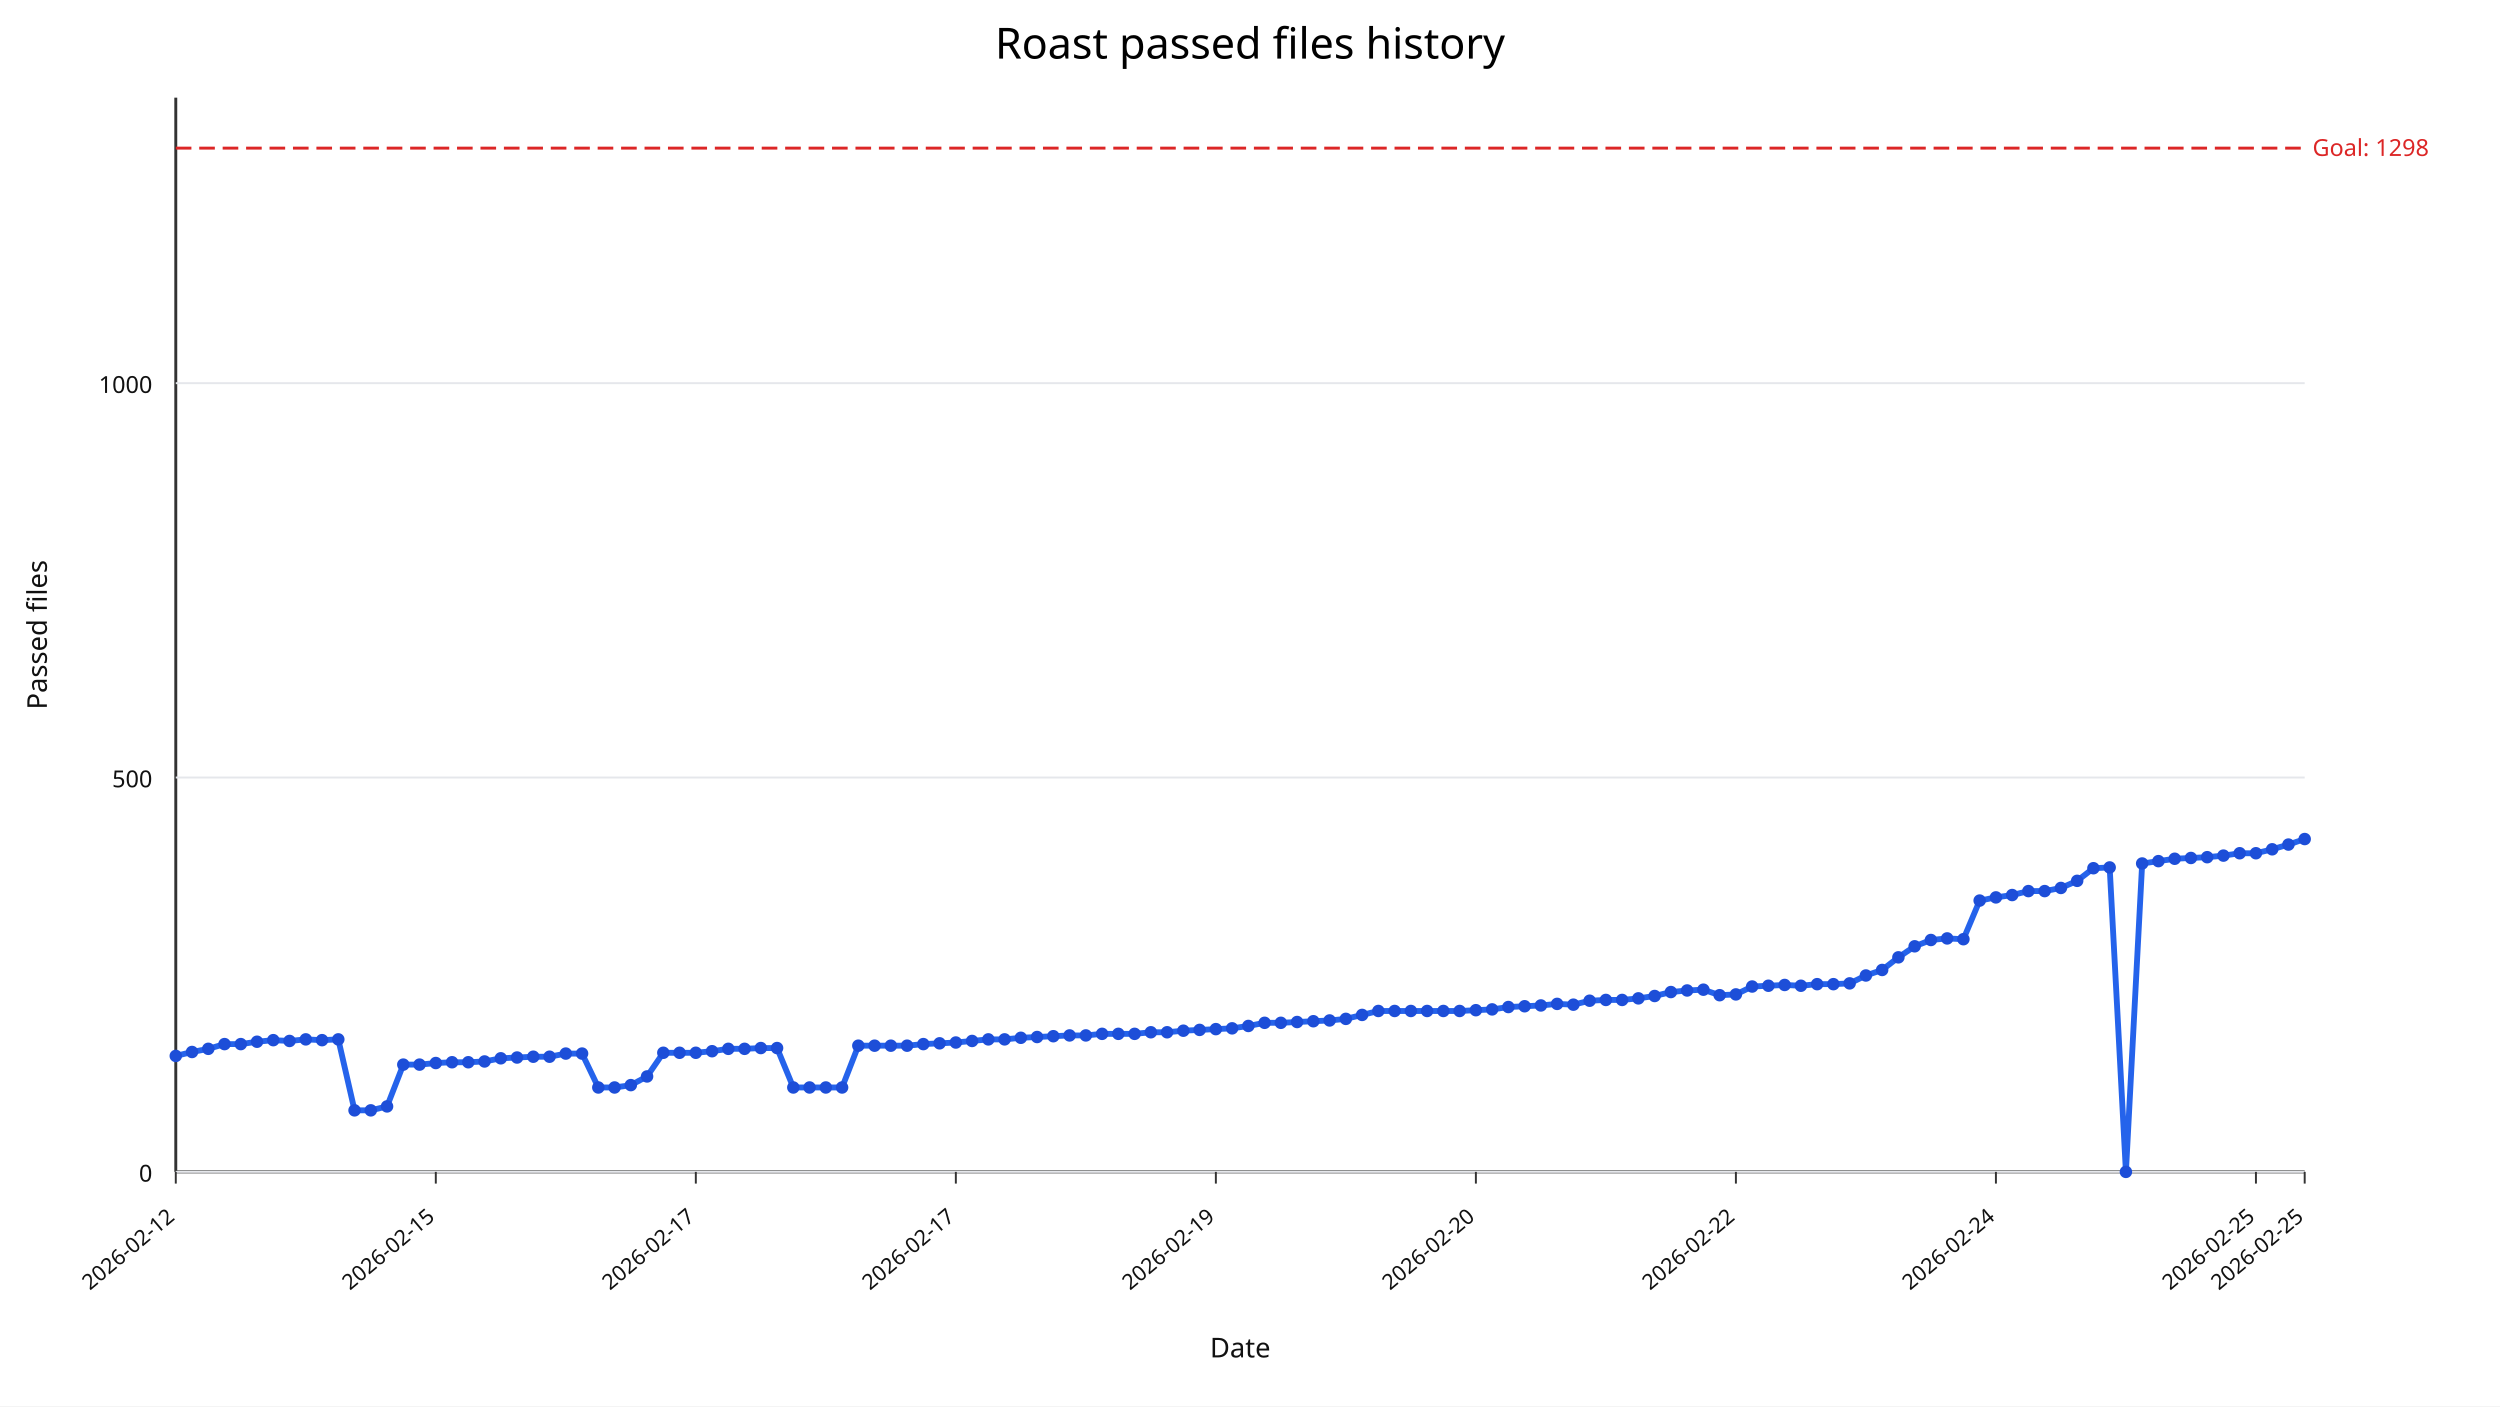
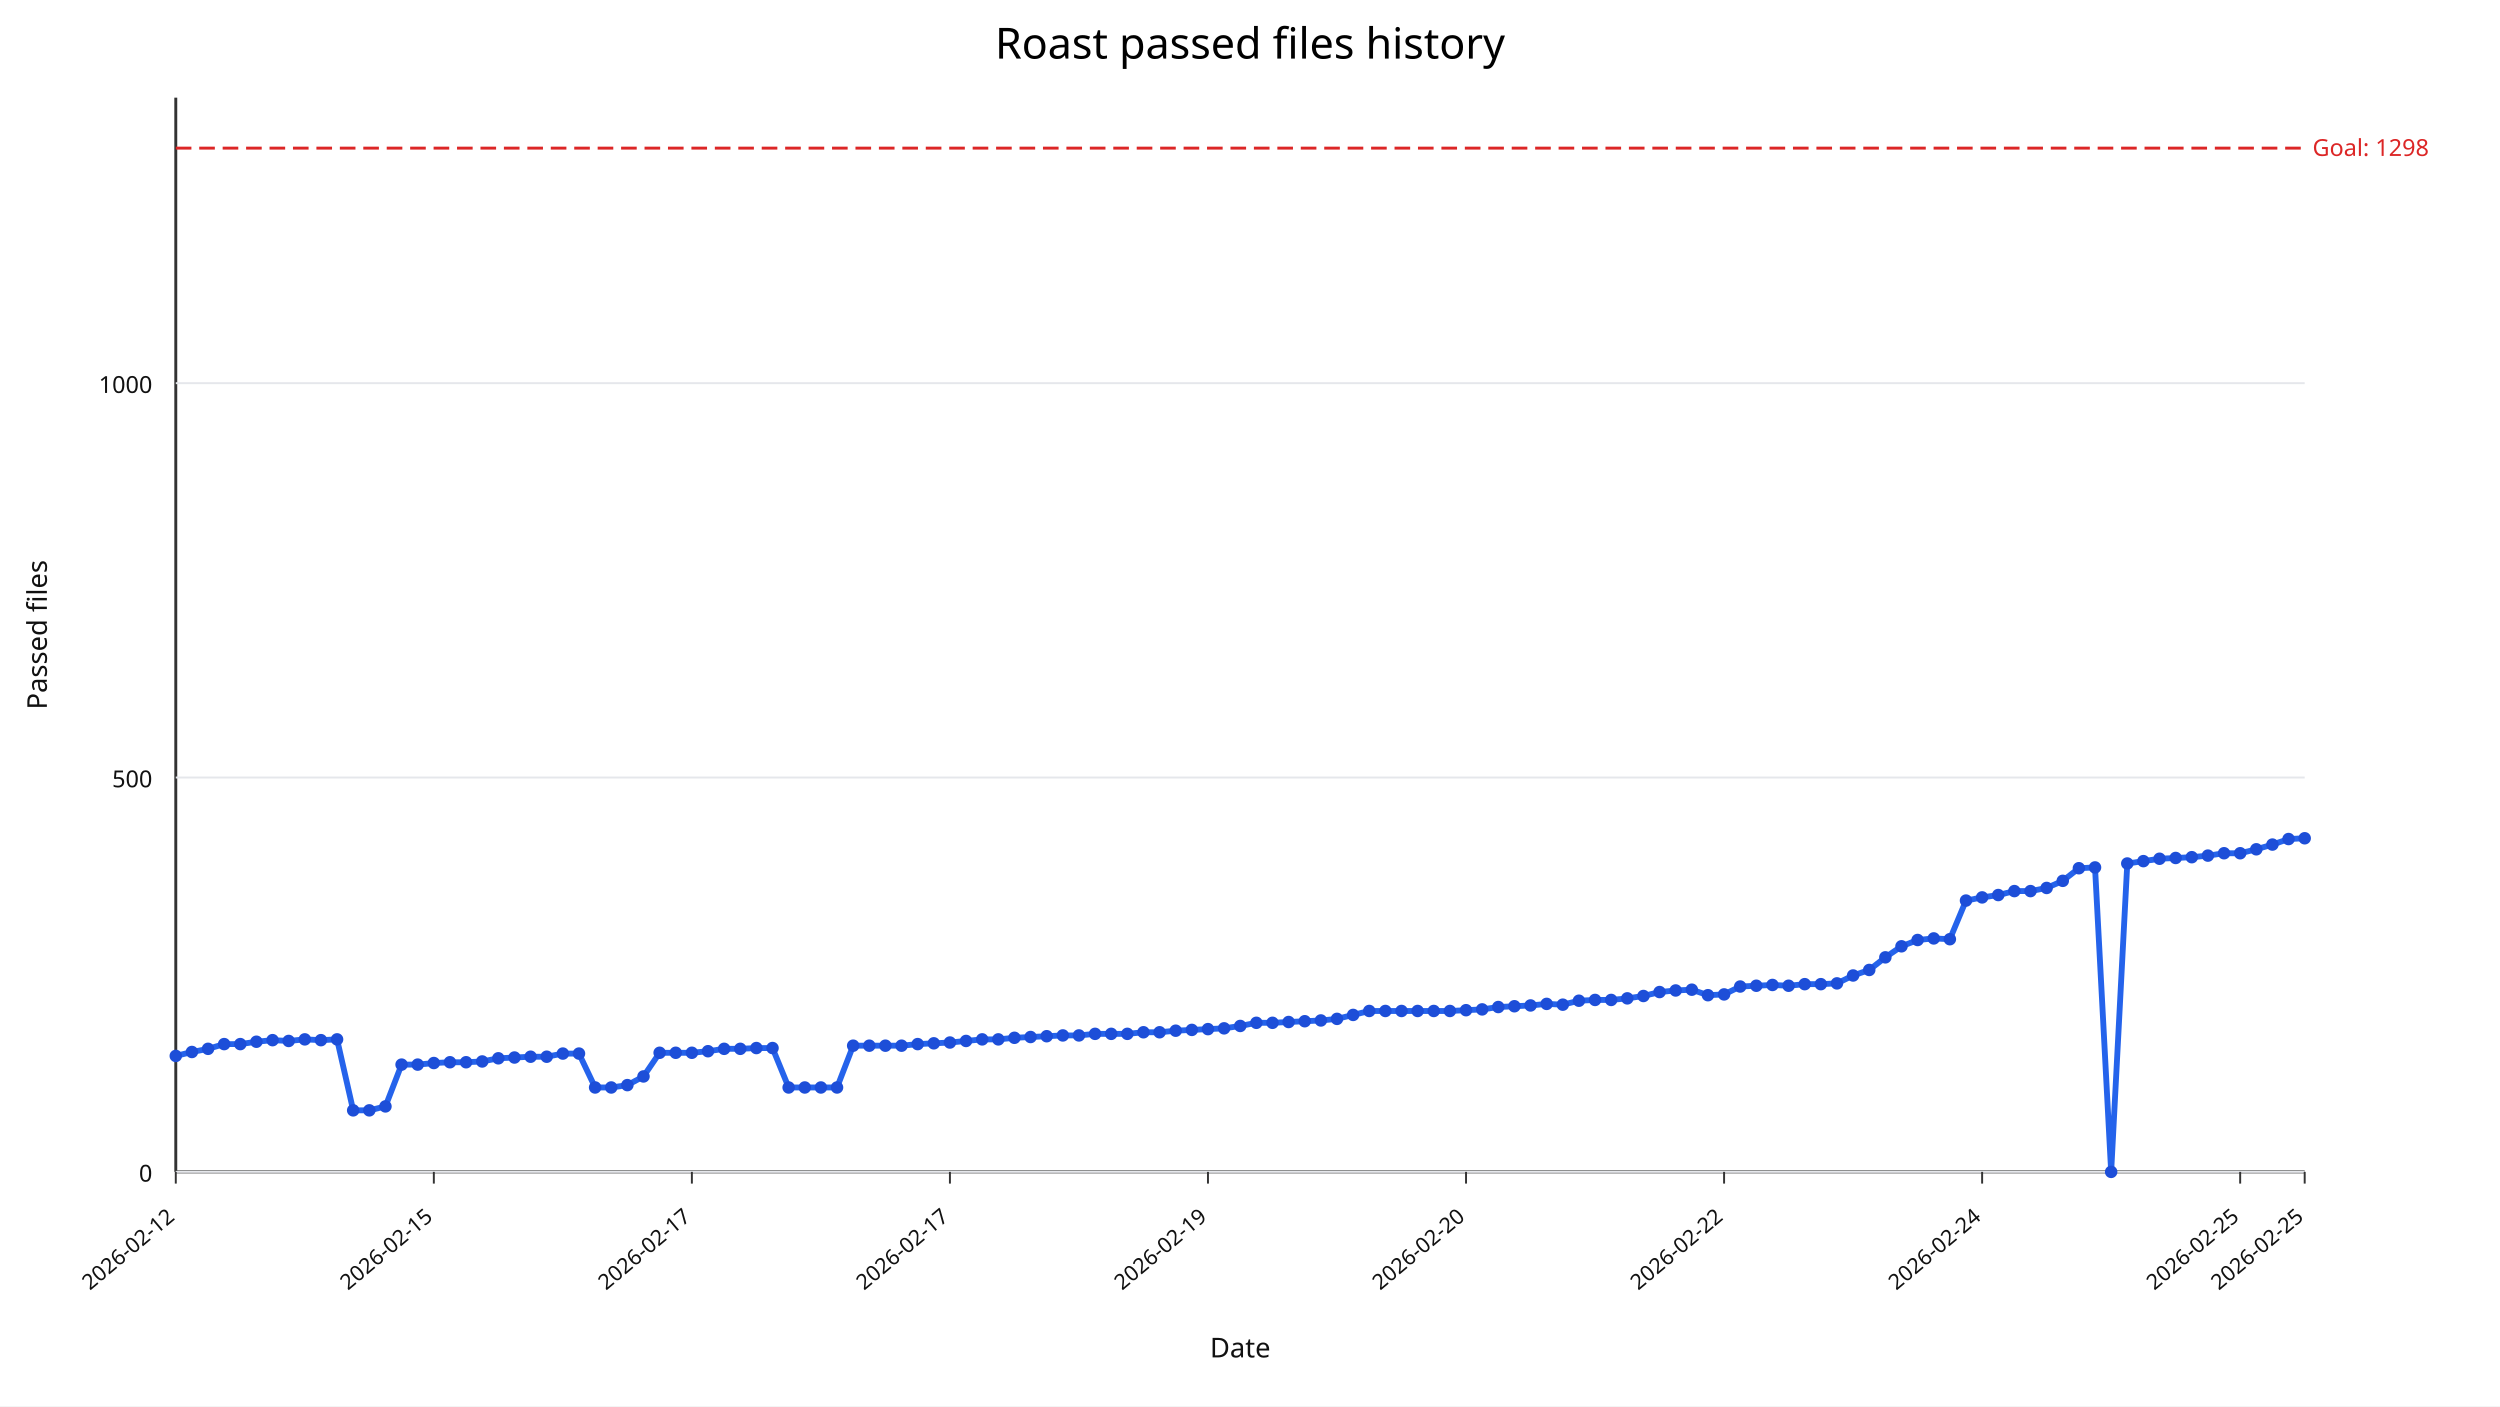
<svg xmlns="http://www.w3.org/2000/svg" width="1280" height="720" viewBox="0 0 1280 720">
  <rect width="100%" height="100%" fill="#ffffff" />
  <text x="640" y="30" text-anchor="middle" font-size="22" font-family="sans-serif">Roast passed files history</text>
  <line x1="90" y1="600" x2="1180" y2="600" stroke="#333" stroke-width="1.5" />
  <line x1="90" y1="50" x2="90" y2="600" stroke="#333" stroke-width="1.5" />
  <line x1="90" y1="600.00" x2="1180" y2="600.00" stroke="#e5e7eb" stroke-width="1" />
  <text x="78" y="605.00" text-anchor="end" font-size="12" fill="#111" font-family="sans-serif">0</text>
  <line x1="90" y1="398.09" x2="1180" y2="398.09" stroke="#e5e7eb" stroke-width="1" />
  <text x="78" y="403.09" text-anchor="end" font-size="12" fill="#111" font-family="sans-serif">500</text>
  <line x1="90" y1="196.18" x2="1180" y2="196.18" stroke="#e5e7eb" stroke-width="1" />
  <text x="78" y="201.18" text-anchor="end" font-size="12" fill="#111" font-family="sans-serif">1000</text>
  <line x1="90.00" y1="600" x2="90.00" y2="606" stroke="#333" stroke-width="1" />
  <text x="90.00" y="624" text-anchor="end" font-size="11" fill="#111" transform="rotate(-40 90.00,624)" font-family="sans-serif">2026-02-12</text>
-   <line x1="223.13" y1="600" x2="223.13" y2="606" stroke="#333" stroke-width="1" />
-   <text x="223.13" y="624" text-anchor="end" font-size="11" fill="#111" transform="rotate(-40 223.13,624)" font-family="sans-serif">2026-02-15</text>
-   <line x1="356.26" y1="600" x2="356.26" y2="606" stroke="#333" stroke-width="1" />
-   <text x="356.26" y="624" text-anchor="end" font-size="11" fill="#111" transform="rotate(-40 356.26,624)" font-family="sans-serif">2026-02-17</text>
-   <line x1="489.39" y1="600" x2="489.39" y2="606" stroke="#333" stroke-width="1" />
-   <text x="489.39" y="624" text-anchor="end" font-size="11" fill="#111" transform="rotate(-40 489.39,624)" font-family="sans-serif">2026-02-17</text>
-   <line x1="622.52" y1="600" x2="622.52" y2="606" stroke="#333" stroke-width="1" />
-   <text x="622.52" y="624" text-anchor="end" font-size="11" fill="#111" transform="rotate(-40 622.52,624)" font-family="sans-serif">2026-02-19</text>
-   <line x1="755.65" y1="600" x2="755.65" y2="606" stroke="#333" stroke-width="1" />
-   <text x="755.65" y="624" text-anchor="end" font-size="11" fill="#111" transform="rotate(-40 755.65,624)" font-family="sans-serif">2026-02-20</text>
-   <line x1="888.78" y1="600" x2="888.78" y2="606" stroke="#333" stroke-width="1" />
-   <text x="888.78" y="624" text-anchor="end" font-size="11" fill="#111" transform="rotate(-40 888.78,624)" font-family="sans-serif">2026-02-22</text>
-   <line x1="1021.91" y1="600" x2="1021.91" y2="606" stroke="#333" stroke-width="1" />
-   <text x="1021.91" y="624" text-anchor="end" font-size="11" fill="#111" transform="rotate(-40 1021.91,624)" font-family="sans-serif">2026-02-24</text>
-   <line x1="1155.04" y1="600" x2="1155.04" y2="606" stroke="#333" stroke-width="1" />
-   <text x="1155.04" y="624" text-anchor="end" font-size="11" fill="#111" transform="rotate(-40 1155.04,624)" font-family="sans-serif">2026-02-25</text>
+   <line x1="222.12" y1="600" x2="222.12" y2="606" stroke="#333" stroke-width="1" />
+   <text x="222.12" y="624" text-anchor="end" font-size="11" fill="#111" transform="rotate(-40 222.12,624)" font-family="sans-serif">2026-02-15</text>
+   <line x1="354.24" y1="600" x2="354.24" y2="606" stroke="#333" stroke-width="1" />
+   <text x="354.24" y="624" text-anchor="end" font-size="11" fill="#111" transform="rotate(-40 354.24,624)" font-family="sans-serif">2026-02-17</text>
+   <line x1="486.36" y1="600" x2="486.36" y2="606" stroke="#333" stroke-width="1" />
+   <text x="486.36" y="624" text-anchor="end" font-size="11" fill="#111" transform="rotate(-40 486.36,624)" font-family="sans-serif">2026-02-17</text>
+   <line x1="618.48" y1="600" x2="618.48" y2="606" stroke="#333" stroke-width="1" />
+   <text x="618.48" y="624" text-anchor="end" font-size="11" fill="#111" transform="rotate(-40 618.48,624)" font-family="sans-serif">2026-02-19</text>
+   <line x1="750.61" y1="600" x2="750.61" y2="606" stroke="#333" stroke-width="1" />
+   <text x="750.61" y="624" text-anchor="end" font-size="11" fill="#111" transform="rotate(-40 750.61,624)" font-family="sans-serif">2026-02-20</text>
+   <line x1="882.73" y1="600" x2="882.73" y2="606" stroke="#333" stroke-width="1" />
+   <text x="882.73" y="624" text-anchor="end" font-size="11" fill="#111" transform="rotate(-40 882.73,624)" font-family="sans-serif">2026-02-22</text>
+   <line x1="1014.85" y1="600" x2="1014.85" y2="606" stroke="#333" stroke-width="1" />
+   <text x="1014.85" y="624" text-anchor="end" font-size="11" fill="#111" transform="rotate(-40 1014.85,624)" font-family="sans-serif">2026-02-24</text>
+   <line x1="1146.97" y1="600" x2="1146.97" y2="606" stroke="#333" stroke-width="1" />
+   <text x="1146.97" y="624" text-anchor="end" font-size="11" fill="#111" transform="rotate(-40 1146.97,624)" font-family="sans-serif">2026-02-25</text>
  <line x1="1180.00" y1="600" x2="1180.00" y2="606" stroke="#333" stroke-width="1" />
  <text x="1180.00" y="624" text-anchor="end" font-size="11" fill="#111" transform="rotate(-40 1180.00,624)" font-family="sans-serif">2026-02-25</text>
  <line x1="90" y1="75.84" x2="1180" y2="75.84" stroke="#dc2626" stroke-width="1.5" stroke-dasharray="8,4" />
  <text x="1184" y="79.84" font-size="12" fill="#dc2626" font-family="sans-serif">Goal: 1298</text>
-   <polyline fill="none" stroke="#2563eb" stroke-width="3" points="90.00,540.64 98.32,538.62 106.64,537.00 114.96,534.58 123.28,534.58 131.60,533.37 139.92,532.56 148.24,532.97 156.56,532.16 164.89,532.56 173.21,532.16 181.53,568.50 189.85,568.50 198.17,566.48 206.49,545.08 214.81,545.08 223.13,544.27 231.45,543.87 239.77,543.87 248.09,543.47 256.41,541.85 264.73,541.45 273.05,541.04 281.37,541.04 289.69,539.43 298.02,539.43 306.34,556.79 314.66,556.79 322.98,555.58 331.30,551.14 339.62,539.02 347.94,539.02 356.26,539.02 364.58,538.22 372.90,537.00 381.22,537.00 389.54,536.60 397.86,536.60 406.18,556.79 414.50,556.79 422.82,556.79 431.15,556.79 439.47,535.39 447.79,535.39 456.11,535.39 464.43,535.39 472.75,534.58 481.07,534.18 489.39,533.77 497.71,532.97 506.03,532.16 514.35,532.16 522.67,531.35 530.99,530.95 539.31,530.54 547.63,530.14 555.95,530.14 564.27,529.33 572.60,529.33 580.92,529.33 589.24,528.52 597.56,528.52 605.88,527.72 614.20,527.31 622.52,526.91 630.84,526.51 639.16,525.29 647.48,523.68 655.80,523.68 664.12,523.27 672.44,522.87 680.76,522.47 689.08,521.66 697.40,519.64 705.73,517.62 714.05,517.62 722.37,517.62 730.69,517.62 739.01,517.62 747.33,517.62 755.65,517.22 763.97,516.81 772.29,515.60 780.61,515.20 788.93,514.79 797.25,513.99 805.57,514.39 813.89,512.37 822.21,511.97 830.53,511.97 838.85,511.16 847.18,509.95 855.50,507.93 863.82,507.12 872.14,506.72 880.46,509.54 888.78,509.14 897.10,505.10 905.42,504.70 913.74,504.30 922.06,504.70 930.38,503.89 938.70,503.89 947.02,503.49 955.34,499.45 963.66,496.62 971.98,490.16 980.31,484.51 988.63,481.28 996.95,480.47 1005.27,480.87 1013.59,461.09 1021.91,459.47 1030.23,458.26 1038.55,456.24 1046.87,456.24 1055.19,454.63 1063.51,450.99 1071.83,444.53 1080.15,444.13 1088.47,600.00 1096.79,442.11 1105.11,440.90 1113.44,439.68 1121.76,439.28 1130.08,438.88 1138.40,438.07 1146.72,436.86 1155.04,436.86 1163.36,434.84 1171.68,432.42 1180.00,429.59" />
+   <polyline fill="none" stroke="#2563eb" stroke-width="3" points="90.00,540.64 98.26,538.62 106.52,537.00 114.77,534.58 123.03,534.58 131.29,533.37 139.55,532.56 147.80,532.97 156.06,532.16 164.32,532.56 172.58,532.16 180.83,568.50 189.09,568.50 197.35,566.48 205.61,545.08 213.86,545.08 222.12,544.27 230.38,543.87 238.64,543.87 246.89,543.47 255.15,541.85 263.41,541.45 271.67,541.04 279.92,541.04 288.18,539.43 296.44,539.43 304.70,556.79 312.95,556.79 321.21,555.58 329.47,551.14 337.73,539.02 345.98,539.02 354.24,539.02 362.50,538.22 370.76,537.00 379.02,537.00 387.27,536.60 395.53,536.60 403.79,556.79 412.05,556.79 420.30,556.79 428.56,556.79 436.82,535.39 445.08,535.39 453.33,535.39 461.59,535.39 469.85,534.58 478.11,534.18 486.36,533.77 494.62,532.97 502.88,532.16 511.14,532.16 519.39,531.35 527.65,530.95 535.91,530.54 544.17,530.14 552.42,530.14 560.68,529.33 568.94,529.33 577.20,529.33 585.45,528.52 593.71,528.52 601.97,527.72 610.23,527.31 618.48,526.91 626.74,526.51 635.00,525.29 643.26,523.68 651.52,523.68 659.77,523.27 668.03,522.87 676.29,522.47 684.55,521.66 692.80,519.64 701.06,517.62 709.32,517.62 717.58,517.62 725.83,517.62 734.09,517.62 742.35,517.62 750.61,517.22 758.86,516.81 767.12,515.60 775.38,515.20 783.64,514.79 791.89,513.99 800.15,514.39 808.41,512.37 816.67,511.97 824.92,511.97 833.18,511.16 841.44,509.95 849.70,507.93 857.95,507.12 866.21,506.72 874.47,509.54 882.73,509.14 890.98,505.10 899.24,504.70 907.50,504.30 915.76,504.70 924.02,503.89 932.27,503.89 940.53,503.49 948.79,499.45 957.05,496.62 965.30,490.16 973.56,484.51 981.82,481.28 990.08,480.47 998.33,480.87 1006.59,461.09 1014.85,459.47 1023.11,458.26 1031.36,456.24 1039.62,456.24 1047.88,454.63 1056.14,450.99 1064.39,444.53 1072.65,444.13 1080.91,600.00 1089.17,442.11 1097.42,440.90 1105.68,439.68 1113.94,439.28 1122.20,438.88 1130.45,438.07 1138.71,436.86 1146.97,436.86 1155.23,434.84 1163.48,432.42 1171.74,429.59 1180.00,429.19" />
  <circle cx="90.00" cy="540.64" r="3.2" fill="#1d4ed8" />
-   <circle cx="98.32" cy="538.62" r="3.2" fill="#1d4ed8" />
-   <circle cx="106.64" cy="537.00" r="3.2" fill="#1d4ed8" />
-   <circle cx="114.96" cy="534.58" r="3.2" fill="#1d4ed8" />
-   <circle cx="123.28" cy="534.58" r="3.2" fill="#1d4ed8" />
-   <circle cx="131.60" cy="533.37" r="3.2" fill="#1d4ed8" />
-   <circle cx="139.92" cy="532.56" r="3.2" fill="#1d4ed8" />
-   <circle cx="148.24" cy="532.97" r="3.2" fill="#1d4ed8" />
-   <circle cx="156.56" cy="532.16" r="3.2" fill="#1d4ed8" />
-   <circle cx="164.89" cy="532.56" r="3.2" fill="#1d4ed8" />
-   <circle cx="173.21" cy="532.16" r="3.2" fill="#1d4ed8" />
-   <circle cx="181.53" cy="568.50" r="3.2" fill="#1d4ed8" />
-   <circle cx="189.85" cy="568.50" r="3.2" fill="#1d4ed8" />
-   <circle cx="198.17" cy="566.48" r="3.2" fill="#1d4ed8" />
-   <circle cx="206.49" cy="545.08" r="3.2" fill="#1d4ed8" />
-   <circle cx="214.81" cy="545.08" r="3.2" fill="#1d4ed8" />
-   <circle cx="223.13" cy="544.27" r="3.2" fill="#1d4ed8" />
-   <circle cx="231.45" cy="543.87" r="3.2" fill="#1d4ed8" />
-   <circle cx="239.77" cy="543.87" r="3.2" fill="#1d4ed8" />
-   <circle cx="248.09" cy="543.47" r="3.2" fill="#1d4ed8" />
-   <circle cx="256.41" cy="541.85" r="3.2" fill="#1d4ed8" />
-   <circle cx="264.73" cy="541.45" r="3.2" fill="#1d4ed8" />
-   <circle cx="273.05" cy="541.04" r="3.2" fill="#1d4ed8" />
-   <circle cx="281.37" cy="541.04" r="3.2" fill="#1d4ed8" />
-   <circle cx="289.69" cy="539.43" r="3.2" fill="#1d4ed8" />
-   <circle cx="298.02" cy="539.43" r="3.2" fill="#1d4ed8" />
-   <circle cx="306.34" cy="556.79" r="3.2" fill="#1d4ed8" />
-   <circle cx="314.66" cy="556.79" r="3.2" fill="#1d4ed8" />
-   <circle cx="322.98" cy="555.58" r="3.2" fill="#1d4ed8" />
-   <circle cx="331.30" cy="551.14" r="3.2" fill="#1d4ed8" />
-   <circle cx="339.62" cy="539.02" r="3.2" fill="#1d4ed8" />
-   <circle cx="347.94" cy="539.02" r="3.2" fill="#1d4ed8" />
-   <circle cx="356.26" cy="539.02" r="3.2" fill="#1d4ed8" />
-   <circle cx="364.58" cy="538.22" r="3.2" fill="#1d4ed8" />
-   <circle cx="372.90" cy="537.00" r="3.2" fill="#1d4ed8" />
-   <circle cx="381.22" cy="537.00" r="3.2" fill="#1d4ed8" />
-   <circle cx="389.54" cy="536.60" r="3.2" fill="#1d4ed8" />
-   <circle cx="397.86" cy="536.60" r="3.2" fill="#1d4ed8" />
-   <circle cx="406.18" cy="556.79" r="3.2" fill="#1d4ed8" />
-   <circle cx="414.50" cy="556.79" r="3.2" fill="#1d4ed8" />
-   <circle cx="422.82" cy="556.79" r="3.2" fill="#1d4ed8" />
-   <circle cx="431.15" cy="556.79" r="3.2" fill="#1d4ed8" />
-   <circle cx="439.47" cy="535.39" r="3.2" fill="#1d4ed8" />
-   <circle cx="447.79" cy="535.39" r="3.2" fill="#1d4ed8" />
-   <circle cx="456.11" cy="535.39" r="3.2" fill="#1d4ed8" />
-   <circle cx="464.43" cy="535.39" r="3.2" fill="#1d4ed8" />
-   <circle cx="472.75" cy="534.58" r="3.2" fill="#1d4ed8" />
-   <circle cx="481.07" cy="534.18" r="3.2" fill="#1d4ed8" />
-   <circle cx="489.39" cy="533.77" r="3.2" fill="#1d4ed8" />
-   <circle cx="497.71" cy="532.97" r="3.2" fill="#1d4ed8" />
-   <circle cx="506.03" cy="532.16" r="3.2" fill="#1d4ed8" />
-   <circle cx="514.35" cy="532.16" r="3.2" fill="#1d4ed8" />
-   <circle cx="522.67" cy="531.35" r="3.2" fill="#1d4ed8" />
-   <circle cx="530.99" cy="530.95" r="3.2" fill="#1d4ed8" />
-   <circle cx="539.31" cy="530.54" r="3.2" fill="#1d4ed8" />
-   <circle cx="547.63" cy="530.14" r="3.2" fill="#1d4ed8" />
-   <circle cx="555.95" cy="530.14" r="3.2" fill="#1d4ed8" />
-   <circle cx="564.27" cy="529.33" r="3.2" fill="#1d4ed8" />
-   <circle cx="572.60" cy="529.33" r="3.2" fill="#1d4ed8" />
-   <circle cx="580.92" cy="529.33" r="3.2" fill="#1d4ed8" />
-   <circle cx="589.24" cy="528.52" r="3.2" fill="#1d4ed8" />
-   <circle cx="597.56" cy="528.52" r="3.2" fill="#1d4ed8" />
-   <circle cx="605.88" cy="527.72" r="3.2" fill="#1d4ed8" />
-   <circle cx="614.20" cy="527.31" r="3.2" fill="#1d4ed8" />
-   <circle cx="622.52" cy="526.91" r="3.2" fill="#1d4ed8" />
-   <circle cx="630.84" cy="526.51" r="3.2" fill="#1d4ed8" />
-   <circle cx="639.16" cy="525.29" r="3.2" fill="#1d4ed8" />
-   <circle cx="647.48" cy="523.68" r="3.2" fill="#1d4ed8" />
-   <circle cx="655.80" cy="523.68" r="3.2" fill="#1d4ed8" />
-   <circle cx="664.12" cy="523.27" r="3.2" fill="#1d4ed8" />
-   <circle cx="672.44" cy="522.87" r="3.2" fill="#1d4ed8" />
-   <circle cx="680.76" cy="522.47" r="3.2" fill="#1d4ed8" />
-   <circle cx="689.08" cy="521.66" r="3.2" fill="#1d4ed8" />
-   <circle cx="697.40" cy="519.64" r="3.2" fill="#1d4ed8" />
-   <circle cx="705.73" cy="517.62" r="3.2" fill="#1d4ed8" />
-   <circle cx="714.05" cy="517.62" r="3.2" fill="#1d4ed8" />
-   <circle cx="722.37" cy="517.62" r="3.2" fill="#1d4ed8" />
-   <circle cx="730.69" cy="517.62" r="3.2" fill="#1d4ed8" />
-   <circle cx="739.01" cy="517.62" r="3.2" fill="#1d4ed8" />
-   <circle cx="747.33" cy="517.62" r="3.2" fill="#1d4ed8" />
-   <circle cx="755.65" cy="517.22" r="3.2" fill="#1d4ed8" />
-   <circle cx="763.97" cy="516.81" r="3.2" fill="#1d4ed8" />
-   <circle cx="772.29" cy="515.60" r="3.2" fill="#1d4ed8" />
-   <circle cx="780.61" cy="515.20" r="3.2" fill="#1d4ed8" />
-   <circle cx="788.93" cy="514.79" r="3.2" fill="#1d4ed8" />
-   <circle cx="797.25" cy="513.99" r="3.2" fill="#1d4ed8" />
-   <circle cx="805.57" cy="514.39" r="3.2" fill="#1d4ed8" />
-   <circle cx="813.89" cy="512.37" r="3.2" fill="#1d4ed8" />
-   <circle cx="822.21" cy="511.97" r="3.2" fill="#1d4ed8" />
-   <circle cx="830.53" cy="511.97" r="3.2" fill="#1d4ed8" />
-   <circle cx="838.85" cy="511.16" r="3.2" fill="#1d4ed8" />
-   <circle cx="847.18" cy="509.95" r="3.2" fill="#1d4ed8" />
-   <circle cx="855.50" cy="507.93" r="3.2" fill="#1d4ed8" />
-   <circle cx="863.82" cy="507.12" r="3.2" fill="#1d4ed8" />
-   <circle cx="872.14" cy="506.72" r="3.2" fill="#1d4ed8" />
-   <circle cx="880.46" cy="509.54" r="3.2" fill="#1d4ed8" />
-   <circle cx="888.78" cy="509.14" r="3.2" fill="#1d4ed8" />
-   <circle cx="897.10" cy="505.10" r="3.2" fill="#1d4ed8" />
-   <circle cx="905.42" cy="504.70" r="3.2" fill="#1d4ed8" />
-   <circle cx="913.74" cy="504.30" r="3.2" fill="#1d4ed8" />
-   <circle cx="922.06" cy="504.70" r="3.2" fill="#1d4ed8" />
-   <circle cx="930.38" cy="503.89" r="3.2" fill="#1d4ed8" />
-   <circle cx="938.70" cy="503.89" r="3.2" fill="#1d4ed8" />
-   <circle cx="947.02" cy="503.49" r="3.2" fill="#1d4ed8" />
-   <circle cx="955.34" cy="499.45" r="3.2" fill="#1d4ed8" />
-   <circle cx="963.66" cy="496.62" r="3.2" fill="#1d4ed8" />
-   <circle cx="971.98" cy="490.16" r="3.2" fill="#1d4ed8" />
-   <circle cx="980.31" cy="484.51" r="3.2" fill="#1d4ed8" />
-   <circle cx="988.63" cy="481.28" r="3.2" fill="#1d4ed8" />
-   <circle cx="996.95" cy="480.47" r="3.2" fill="#1d4ed8" />
-   <circle cx="1005.27" cy="480.87" r="3.2" fill="#1d4ed8" />
-   <circle cx="1013.59" cy="461.09" r="3.2" fill="#1d4ed8" />
-   <circle cx="1021.91" cy="459.47" r="3.2" fill="#1d4ed8" />
-   <circle cx="1030.23" cy="458.26" r="3.2" fill="#1d4ed8" />
-   <circle cx="1038.55" cy="456.24" r="3.2" fill="#1d4ed8" />
-   <circle cx="1046.87" cy="456.24" r="3.2" fill="#1d4ed8" />
-   <circle cx="1055.19" cy="454.63" r="3.2" fill="#1d4ed8" />
-   <circle cx="1063.51" cy="450.99" r="3.2" fill="#1d4ed8" />
-   <circle cx="1071.83" cy="444.53" r="3.2" fill="#1d4ed8" />
-   <circle cx="1080.15" cy="444.13" r="3.2" fill="#1d4ed8" />
-   <circle cx="1088.47" cy="600.00" r="3.2" fill="#1d4ed8" />
-   <circle cx="1096.79" cy="442.11" r="3.2" fill="#1d4ed8" />
-   <circle cx="1105.11" cy="440.90" r="3.2" fill="#1d4ed8" />
-   <circle cx="1113.44" cy="439.68" r="3.2" fill="#1d4ed8" />
-   <circle cx="1121.76" cy="439.28" r="3.2" fill="#1d4ed8" />
-   <circle cx="1130.08" cy="438.88" r="3.2" fill="#1d4ed8" />
-   <circle cx="1138.40" cy="438.07" r="3.2" fill="#1d4ed8" />
-   <circle cx="1146.72" cy="436.86" r="3.2" fill="#1d4ed8" />
-   <circle cx="1155.04" cy="436.86" r="3.2" fill="#1d4ed8" />
-   <circle cx="1163.36" cy="434.84" r="3.2" fill="#1d4ed8" />
-   <circle cx="1171.68" cy="432.42" r="3.2" fill="#1d4ed8" />
-   <circle cx="1180.00" cy="429.59" r="3.2" fill="#1d4ed8" />
+   <circle cx="98.26" cy="538.62" r="3.2" fill="#1d4ed8" />
+   <circle cx="106.52" cy="537.00" r="3.2" fill="#1d4ed8" />
+   <circle cx="114.77" cy="534.58" r="3.2" fill="#1d4ed8" />
+   <circle cx="123.03" cy="534.58" r="3.2" fill="#1d4ed8" />
+   <circle cx="131.29" cy="533.37" r="3.2" fill="#1d4ed8" />
+   <circle cx="139.55" cy="532.56" r="3.2" fill="#1d4ed8" />
+   <circle cx="147.80" cy="532.97" r="3.2" fill="#1d4ed8" />
+   <circle cx="156.06" cy="532.16" r="3.2" fill="#1d4ed8" />
+   <circle cx="164.32" cy="532.56" r="3.2" fill="#1d4ed8" />
+   <circle cx="172.58" cy="532.16" r="3.2" fill="#1d4ed8" />
+   <circle cx="180.83" cy="568.50" r="3.2" fill="#1d4ed8" />
+   <circle cx="189.09" cy="568.50" r="3.2" fill="#1d4ed8" />
+   <circle cx="197.35" cy="566.48" r="3.2" fill="#1d4ed8" />
+   <circle cx="205.61" cy="545.08" r="3.2" fill="#1d4ed8" />
+   <circle cx="213.86" cy="545.08" r="3.2" fill="#1d4ed8" />
+   <circle cx="222.12" cy="544.27" r="3.2" fill="#1d4ed8" />
+   <circle cx="230.38" cy="543.87" r="3.2" fill="#1d4ed8" />
+   <circle cx="238.64" cy="543.87" r="3.2" fill="#1d4ed8" />
+   <circle cx="246.89" cy="543.47" r="3.2" fill="#1d4ed8" />
+   <circle cx="255.15" cy="541.85" r="3.2" fill="#1d4ed8" />
+   <circle cx="263.41" cy="541.45" r="3.2" fill="#1d4ed8" />
+   <circle cx="271.67" cy="541.04" r="3.2" fill="#1d4ed8" />
+   <circle cx="279.92" cy="541.04" r="3.2" fill="#1d4ed8" />
+   <circle cx="288.18" cy="539.43" r="3.2" fill="#1d4ed8" />
+   <circle cx="296.44" cy="539.43" r="3.2" fill="#1d4ed8" />
+   <circle cx="304.70" cy="556.79" r="3.2" fill="#1d4ed8" />
+   <circle cx="312.95" cy="556.79" r="3.2" fill="#1d4ed8" />
+   <circle cx="321.21" cy="555.58" r="3.2" fill="#1d4ed8" />
+   <circle cx="329.47" cy="551.14" r="3.2" fill="#1d4ed8" />
+   <circle cx="337.73" cy="539.02" r="3.2" fill="#1d4ed8" />
+   <circle cx="345.98" cy="539.02" r="3.2" fill="#1d4ed8" />
+   <circle cx="354.24" cy="539.02" r="3.2" fill="#1d4ed8" />
+   <circle cx="362.50" cy="538.22" r="3.2" fill="#1d4ed8" />
+   <circle cx="370.76" cy="537.00" r="3.2" fill="#1d4ed8" />
+   <circle cx="379.02" cy="537.00" r="3.2" fill="#1d4ed8" />
+   <circle cx="387.27" cy="536.60" r="3.2" fill="#1d4ed8" />
+   <circle cx="395.53" cy="536.60" r="3.2" fill="#1d4ed8" />
+   <circle cx="403.79" cy="556.79" r="3.2" fill="#1d4ed8" />
+   <circle cx="412.05" cy="556.79" r="3.2" fill="#1d4ed8" />
+   <circle cx="420.30" cy="556.79" r="3.2" fill="#1d4ed8" />
+   <circle cx="428.56" cy="556.79" r="3.2" fill="#1d4ed8" />
+   <circle cx="436.82" cy="535.39" r="3.2" fill="#1d4ed8" />
+   <circle cx="445.08" cy="535.39" r="3.2" fill="#1d4ed8" />
+   <circle cx="453.33" cy="535.39" r="3.2" fill="#1d4ed8" />
+   <circle cx="461.59" cy="535.39" r="3.2" fill="#1d4ed8" />
+   <circle cx="469.85" cy="534.58" r="3.2" fill="#1d4ed8" />
+   <circle cx="478.11" cy="534.18" r="3.2" fill="#1d4ed8" />
+   <circle cx="486.36" cy="533.77" r="3.2" fill="#1d4ed8" />
+   <circle cx="494.62" cy="532.97" r="3.2" fill="#1d4ed8" />
+   <circle cx="502.88" cy="532.16" r="3.2" fill="#1d4ed8" />
+   <circle cx="511.14" cy="532.16" r="3.2" fill="#1d4ed8" />
+   <circle cx="519.39" cy="531.35" r="3.2" fill="#1d4ed8" />
+   <circle cx="527.65" cy="530.95" r="3.2" fill="#1d4ed8" />
+   <circle cx="535.91" cy="530.54" r="3.2" fill="#1d4ed8" />
+   <circle cx="544.17" cy="530.14" r="3.2" fill="#1d4ed8" />
+   <circle cx="552.42" cy="530.14" r="3.2" fill="#1d4ed8" />
+   <circle cx="560.68" cy="529.33" r="3.2" fill="#1d4ed8" />
+   <circle cx="568.94" cy="529.33" r="3.2" fill="#1d4ed8" />
+   <circle cx="577.20" cy="529.33" r="3.2" fill="#1d4ed8" />
+   <circle cx="585.45" cy="528.52" r="3.2" fill="#1d4ed8" />
+   <circle cx="593.71" cy="528.52" r="3.2" fill="#1d4ed8" />
+   <circle cx="601.97" cy="527.72" r="3.2" fill="#1d4ed8" />
+   <circle cx="610.23" cy="527.31" r="3.2" fill="#1d4ed8" />
+   <circle cx="618.48" cy="526.91" r="3.2" fill="#1d4ed8" />
+   <circle cx="626.74" cy="526.51" r="3.2" fill="#1d4ed8" />
+   <circle cx="635.00" cy="525.29" r="3.2" fill="#1d4ed8" />
+   <circle cx="643.26" cy="523.68" r="3.2" fill="#1d4ed8" />
+   <circle cx="651.52" cy="523.68" r="3.2" fill="#1d4ed8" />
+   <circle cx="659.77" cy="523.27" r="3.2" fill="#1d4ed8" />
+   <circle cx="668.03" cy="522.87" r="3.2" fill="#1d4ed8" />
+   <circle cx="676.29" cy="522.47" r="3.2" fill="#1d4ed8" />
+   <circle cx="684.55" cy="521.66" r="3.2" fill="#1d4ed8" />
+   <circle cx="692.80" cy="519.64" r="3.2" fill="#1d4ed8" />
+   <circle cx="701.06" cy="517.62" r="3.2" fill="#1d4ed8" />
+   <circle cx="709.32" cy="517.62" r="3.2" fill="#1d4ed8" />
+   <circle cx="717.58" cy="517.62" r="3.2" fill="#1d4ed8" />
+   <circle cx="725.83" cy="517.62" r="3.2" fill="#1d4ed8" />
+   <circle cx="734.09" cy="517.62" r="3.2" fill="#1d4ed8" />
+   <circle cx="742.35" cy="517.62" r="3.2" fill="#1d4ed8" />
+   <circle cx="750.61" cy="517.22" r="3.2" fill="#1d4ed8" />
+   <circle cx="758.86" cy="516.81" r="3.2" fill="#1d4ed8" />
+   <circle cx="767.12" cy="515.60" r="3.2" fill="#1d4ed8" />
+   <circle cx="775.38" cy="515.20" r="3.2" fill="#1d4ed8" />
+   <circle cx="783.64" cy="514.79" r="3.2" fill="#1d4ed8" />
+   <circle cx="791.89" cy="513.99" r="3.2" fill="#1d4ed8" />
+   <circle cx="800.15" cy="514.39" r="3.2" fill="#1d4ed8" />
+   <circle cx="808.41" cy="512.37" r="3.2" fill="#1d4ed8" />
+   <circle cx="816.67" cy="511.97" r="3.2" fill="#1d4ed8" />
+   <circle cx="824.92" cy="511.97" r="3.2" fill="#1d4ed8" />
+   <circle cx="833.18" cy="511.16" r="3.2" fill="#1d4ed8" />
+   <circle cx="841.44" cy="509.95" r="3.2" fill="#1d4ed8" />
+   <circle cx="849.70" cy="507.93" r="3.2" fill="#1d4ed8" />
+   <circle cx="857.95" cy="507.12" r="3.2" fill="#1d4ed8" />
+   <circle cx="866.21" cy="506.72" r="3.2" fill="#1d4ed8" />
+   <circle cx="874.47" cy="509.54" r="3.2" fill="#1d4ed8" />
+   <circle cx="882.73" cy="509.14" r="3.2" fill="#1d4ed8" />
+   <circle cx="890.98" cy="505.10" r="3.2" fill="#1d4ed8" />
+   <circle cx="899.24" cy="504.70" r="3.2" fill="#1d4ed8" />
+   <circle cx="907.50" cy="504.30" r="3.2" fill="#1d4ed8" />
+   <circle cx="915.76" cy="504.70" r="3.2" fill="#1d4ed8" />
+   <circle cx="924.02" cy="503.89" r="3.2" fill="#1d4ed8" />
+   <circle cx="932.27" cy="503.89" r="3.2" fill="#1d4ed8" />
+   <circle cx="940.53" cy="503.49" r="3.2" fill="#1d4ed8" />
+   <circle cx="948.79" cy="499.45" r="3.2" fill="#1d4ed8" />
+   <circle cx="957.05" cy="496.62" r="3.2" fill="#1d4ed8" />
+   <circle cx="965.30" cy="490.16" r="3.2" fill="#1d4ed8" />
+   <circle cx="973.56" cy="484.51" r="3.2" fill="#1d4ed8" />
+   <circle cx="981.82" cy="481.28" r="3.2" fill="#1d4ed8" />
+   <circle cx="990.08" cy="480.47" r="3.2" fill="#1d4ed8" />
+   <circle cx="998.33" cy="480.87" r="3.2" fill="#1d4ed8" />
+   <circle cx="1006.59" cy="461.09" r="3.2" fill="#1d4ed8" />
+   <circle cx="1014.85" cy="459.47" r="3.2" fill="#1d4ed8" />
+   <circle cx="1023.11" cy="458.26" r="3.2" fill="#1d4ed8" />
+   <circle cx="1031.36" cy="456.24" r="3.2" fill="#1d4ed8" />
+   <circle cx="1039.62" cy="456.24" r="3.2" fill="#1d4ed8" />
+   <circle cx="1047.88" cy="454.63" r="3.2" fill="#1d4ed8" />
+   <circle cx="1056.14" cy="450.99" r="3.2" fill="#1d4ed8" />
+   <circle cx="1064.39" cy="444.53" r="3.2" fill="#1d4ed8" />
+   <circle cx="1072.65" cy="444.13" r="3.2" fill="#1d4ed8" />
+   <circle cx="1080.91" cy="600.00" r="3.2" fill="#1d4ed8" />
+   <circle cx="1089.17" cy="442.11" r="3.2" fill="#1d4ed8" />
+   <circle cx="1097.42" cy="440.90" r="3.2" fill="#1d4ed8" />
+   <circle cx="1105.68" cy="439.68" r="3.2" fill="#1d4ed8" />
+   <circle cx="1113.94" cy="439.28" r="3.2" fill="#1d4ed8" />
+   <circle cx="1122.20" cy="438.88" r="3.2" fill="#1d4ed8" />
+   <circle cx="1130.45" cy="438.07" r="3.2" fill="#1d4ed8" />
+   <circle cx="1138.71" cy="436.86" r="3.2" fill="#1d4ed8" />
+   <circle cx="1146.97" cy="436.86" r="3.2" fill="#1d4ed8" />
+   <circle cx="1155.23" cy="434.84" r="3.2" fill="#1d4ed8" />
+   <circle cx="1163.48" cy="432.42" r="3.2" fill="#1d4ed8" />
+   <circle cx="1171.74" cy="429.59" r="3.2" fill="#1d4ed8" />
+   <circle cx="1180.00" cy="429.19" r="3.2" fill="#1d4ed8" />
  <text x="635" y="695" text-anchor="middle" font-size="14" fill="#111" font-family="sans-serif">Date</text>
  <text x="24" y="325" text-anchor="middle" font-size="14" fill="#111" transform="rotate(-90 24,325)" font-family="sans-serif">Passed files</text>
</svg>
